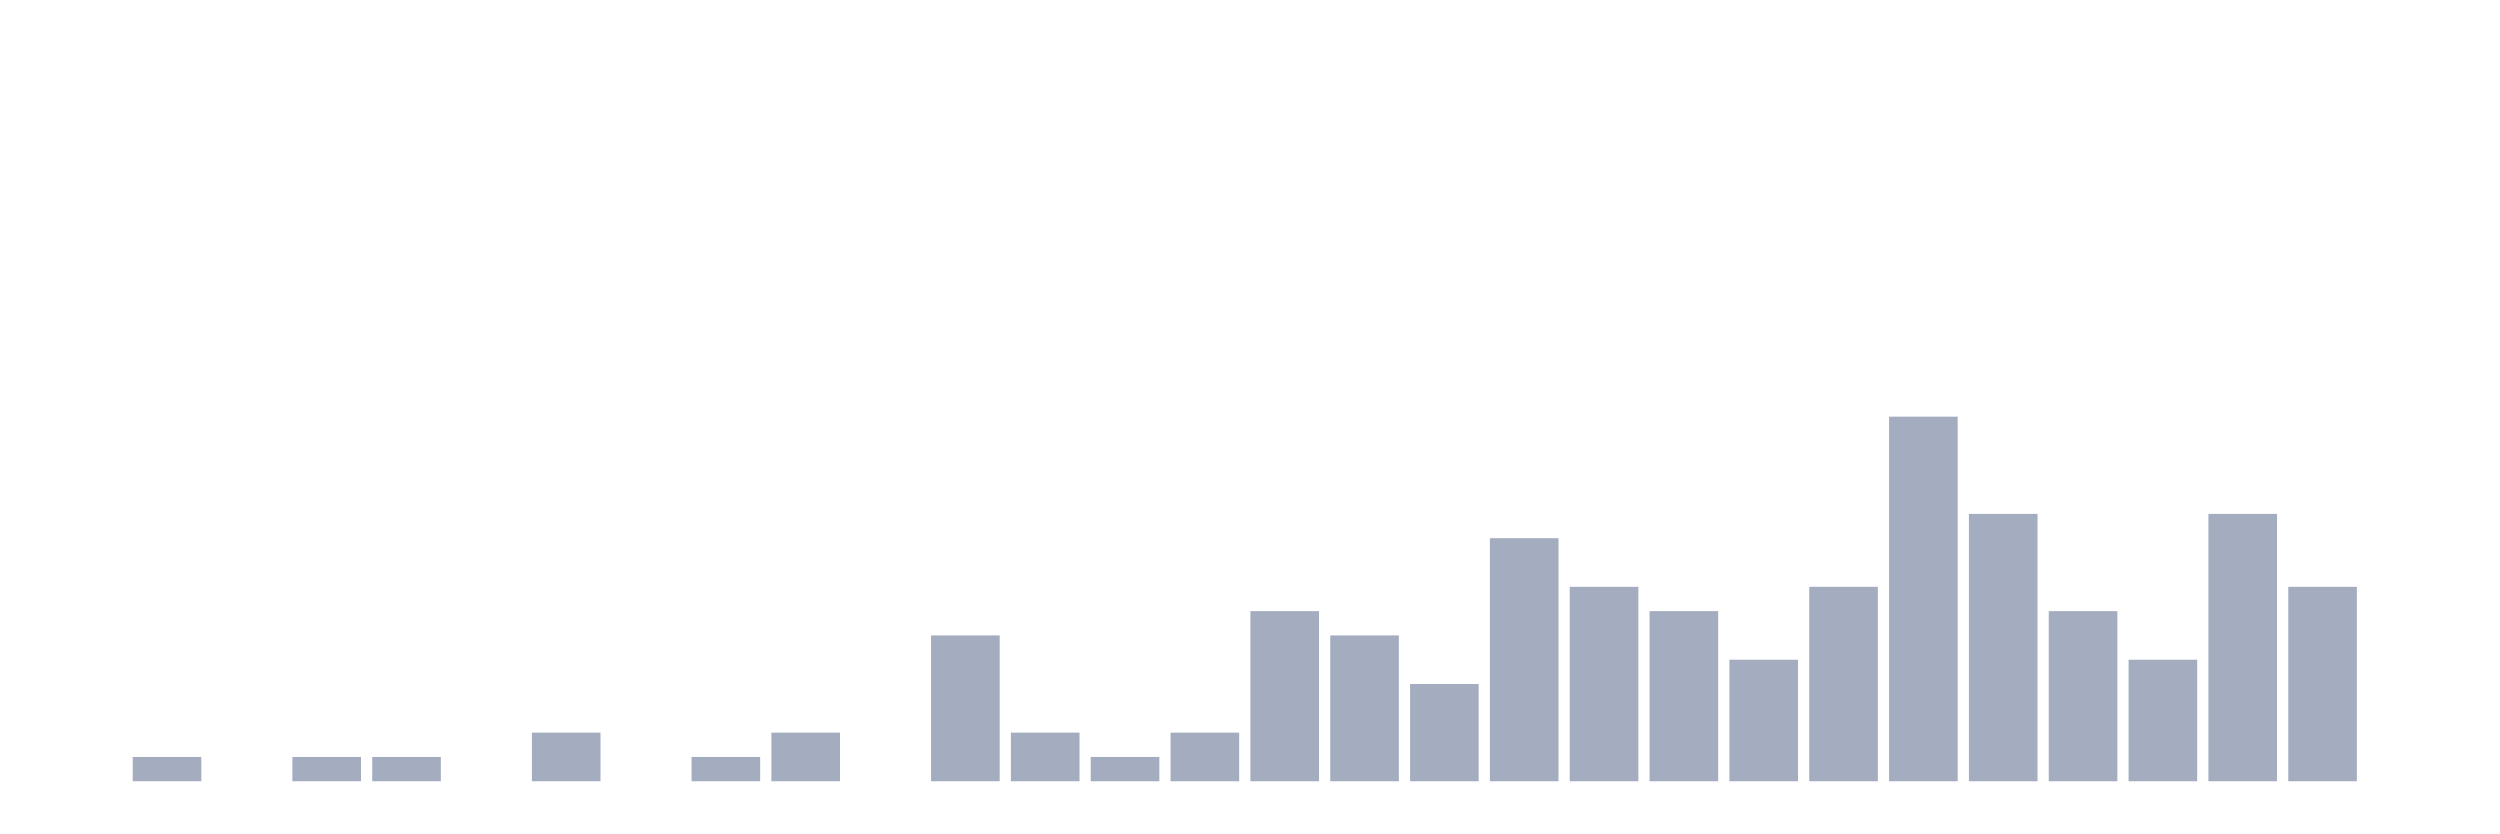
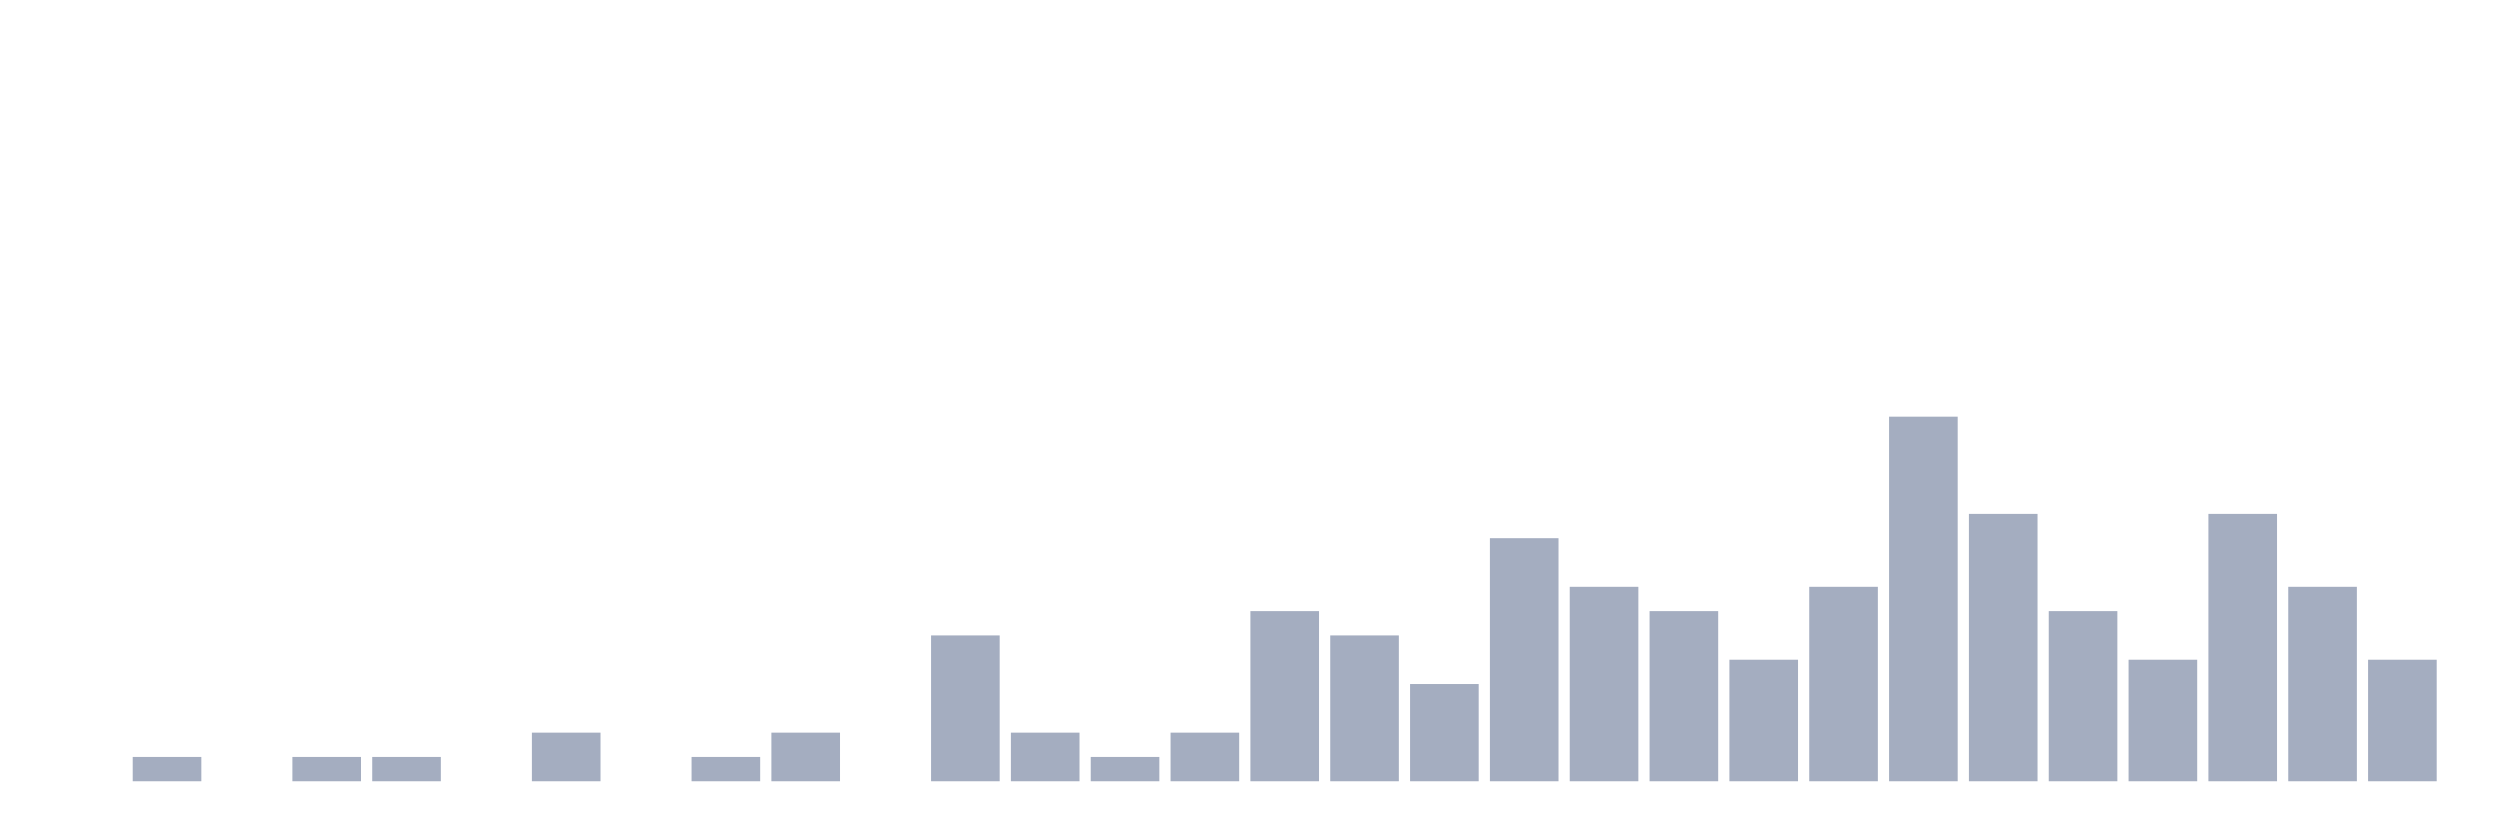
<svg xmlns="http://www.w3.org/2000/svg" viewBox="0 0 480 160">
  <g transform="translate(10,10)">
    <rect class="bar" x="0.153" width="13.175" y="140" height="0" fill="rgb(164,173,192)" />
    <rect class="bar" x="15.482" width="13.175" y="135.333" height="4.667" fill="rgb(164,173,192)" />
    <rect class="bar" x="30.81" width="13.175" y="140" height="0" fill="rgb(164,173,192)" />
    <rect class="bar" x="46.138" width="13.175" y="135.333" height="4.667" fill="rgb(164,173,192)" />
    <rect class="bar" x="61.466" width="13.175" y="135.333" height="4.667" fill="rgb(164,173,192)" />
    <rect class="bar" x="76.794" width="13.175" y="140" height="0" fill="rgb(164,173,192)" />
    <rect class="bar" x="92.123" width="13.175" y="130.667" height="9.333" fill="rgb(164,173,192)" />
    <rect class="bar" x="107.451" width="13.175" y="140" height="0" fill="rgb(164,173,192)" />
    <rect class="bar" x="122.779" width="13.175" y="135.333" height="4.667" fill="rgb(164,173,192)" />
    <rect class="bar" x="138.107" width="13.175" y="130.667" height="9.333" fill="rgb(164,173,192)" />
    <rect class="bar" x="153.436" width="13.175" y="140" height="0" fill="rgb(164,173,192)" />
    <rect class="bar" x="168.764" width="13.175" y="112" height="28" fill="rgb(164,173,192)" />
    <rect class="bar" x="184.092" width="13.175" y="130.667" height="9.333" fill="rgb(164,173,192)" />
    <rect class="bar" x="199.42" width="13.175" y="135.333" height="4.667" fill="rgb(164,173,192)" />
    <rect class="bar" x="214.748" width="13.175" y="130.667" height="9.333" fill="rgb(164,173,192)" />
    <rect class="bar" x="230.077" width="13.175" y="107.333" height="32.667" fill="rgb(164,173,192)" />
    <rect class="bar" x="245.405" width="13.175" y="112" height="28" fill="rgb(164,173,192)" />
    <rect class="bar" x="260.733" width="13.175" y="121.333" height="18.667" fill="rgb(164,173,192)" />
    <rect class="bar" x="276.061" width="13.175" y="93.333" height="46.667" fill="rgb(164,173,192)" />
    <rect class="bar" x="291.39" width="13.175" y="102.667" height="37.333" fill="rgb(164,173,192)" />
    <rect class="bar" x="306.718" width="13.175" y="107.333" height="32.667" fill="rgb(164,173,192)" />
    <rect class="bar" x="322.046" width="13.175" y="116.667" height="23.333" fill="rgb(164,173,192)" />
    <rect class="bar" x="337.374" width="13.175" y="102.667" height="37.333" fill="rgb(164,173,192)" />
    <rect class="bar" x="352.702" width="13.175" y="70" height="70" fill="rgb(164,173,192)" />
    <rect class="bar" x="368.031" width="13.175" y="88.667" height="51.333" fill="rgb(164,173,192)" />
    <rect class="bar" x="383.359" width="13.175" y="107.333" height="32.667" fill="rgb(164,173,192)" />
    <rect class="bar" x="398.687" width="13.175" y="116.667" height="23.333" fill="rgb(164,173,192)" />
    <rect class="bar" x="414.015" width="13.175" y="88.667" height="51.333" fill="rgb(164,173,192)" />
    <rect class="bar" x="429.344" width="13.175" y="102.667" height="37.333" fill="rgb(164,173,192)" />
-     <rect class="bar" x="444.672" width="13.175" y="140" height="0" fill="rgb(164,173,192)" />
+     <rect class="bar" x="444.672" width="13.175" y="116.667" height="23.333" fill="rgb(164,173,192)" />
  </g>
</svg>
